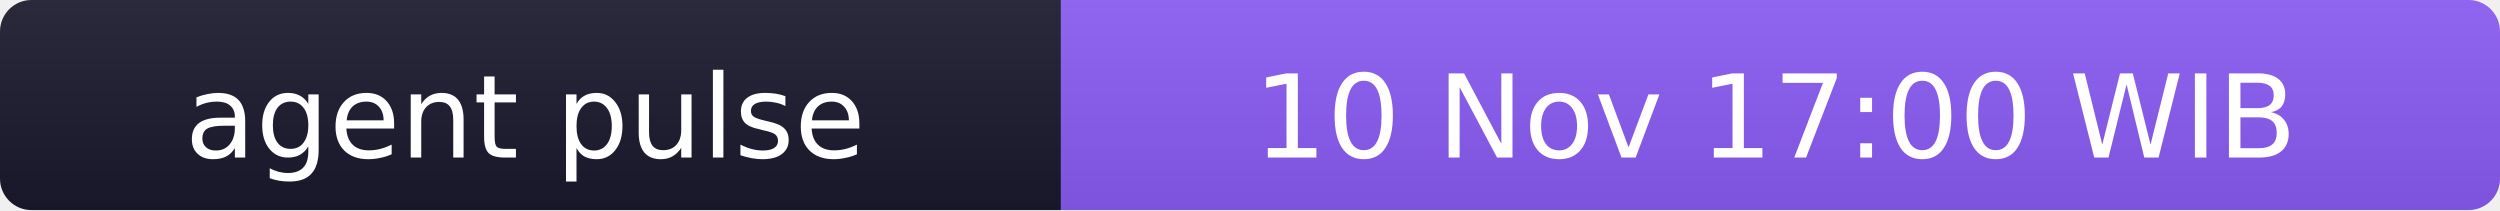
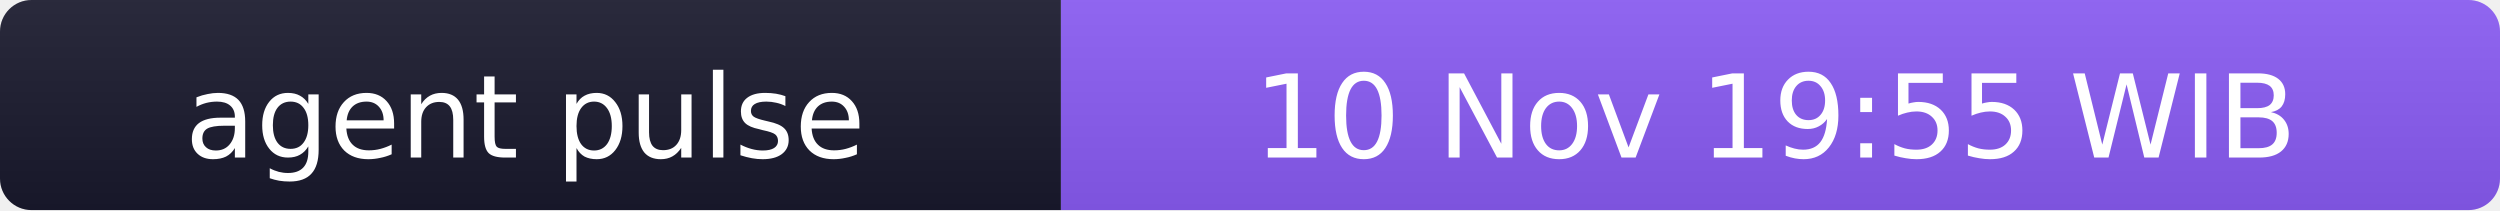
- <svg xmlns="http://www.w3.org/2000/svg" width="238" height="20" role="img" aria-label="agent pulse: 10 Nov 17:00 WIB">
+ <svg xmlns="http://www.w3.org/2000/svg" width="238" height="20" role="img" aria-label="agent pulse: 10 Nov 19:55 WIB">
  <linearGradient id="s" x2="0" y2="100%">
    <stop offset="0" stop-color="#bbb" stop-opacity=".1" />
    <stop offset="1" stop-opacity=".1" />
  </linearGradient>
  <clipPath id="r">
    <rect width="238" height="20" rx="3" fill="#fff" />
  </clipPath>
  <g clip-path="url(#r)">
    <rect width="101" height="20" fill="#1a1a2e" />
    <rect x="101" width="137" height="20" fill="#8b5cf6" />
    <rect width="238" height="20" fill="url(#s)" />
  </g>
  <g fill="#fff" text-anchor="middle" font-family="Verdana,Geneva,DejaVu Sans,sans-serif" font-size="11">
    <text x="50" y="15">agent pulse</text>
-     <text x="169" y="15">10 Nov 17:00 WIB</text>
+     <text x="169" y="15">10 Nov 19:55 WIB</text>
  </g>
</svg>
